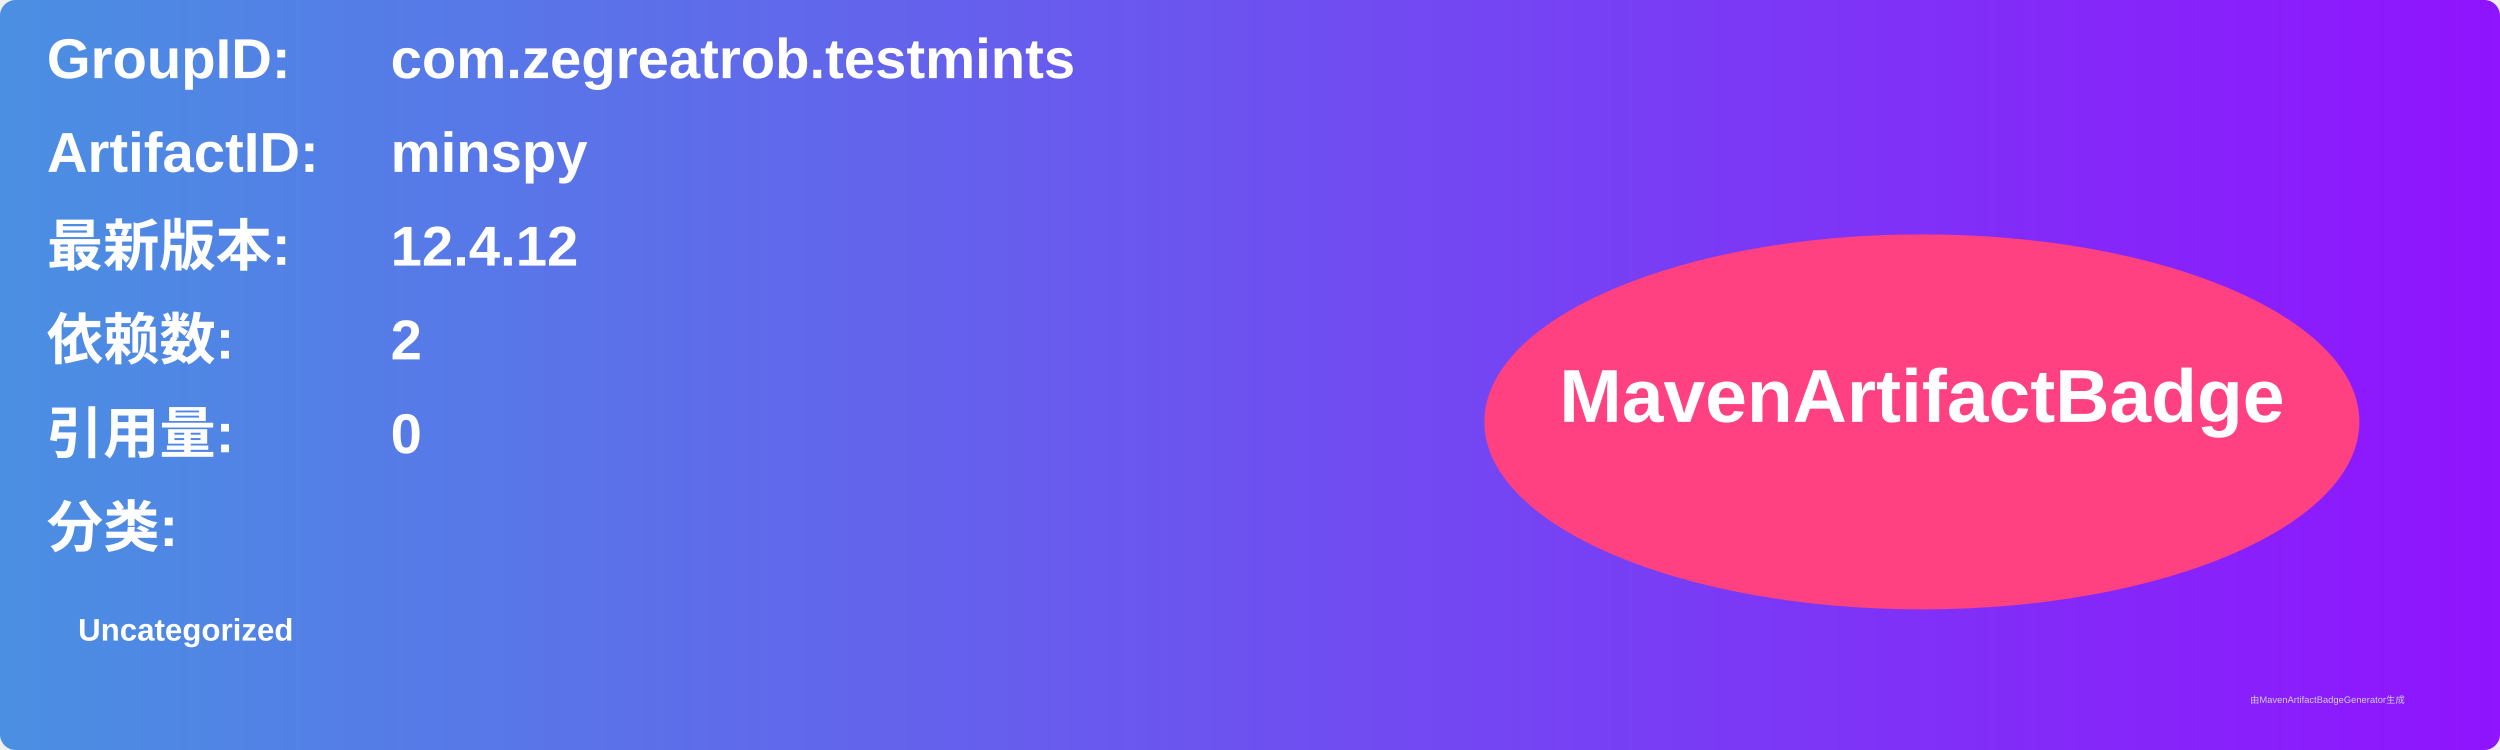
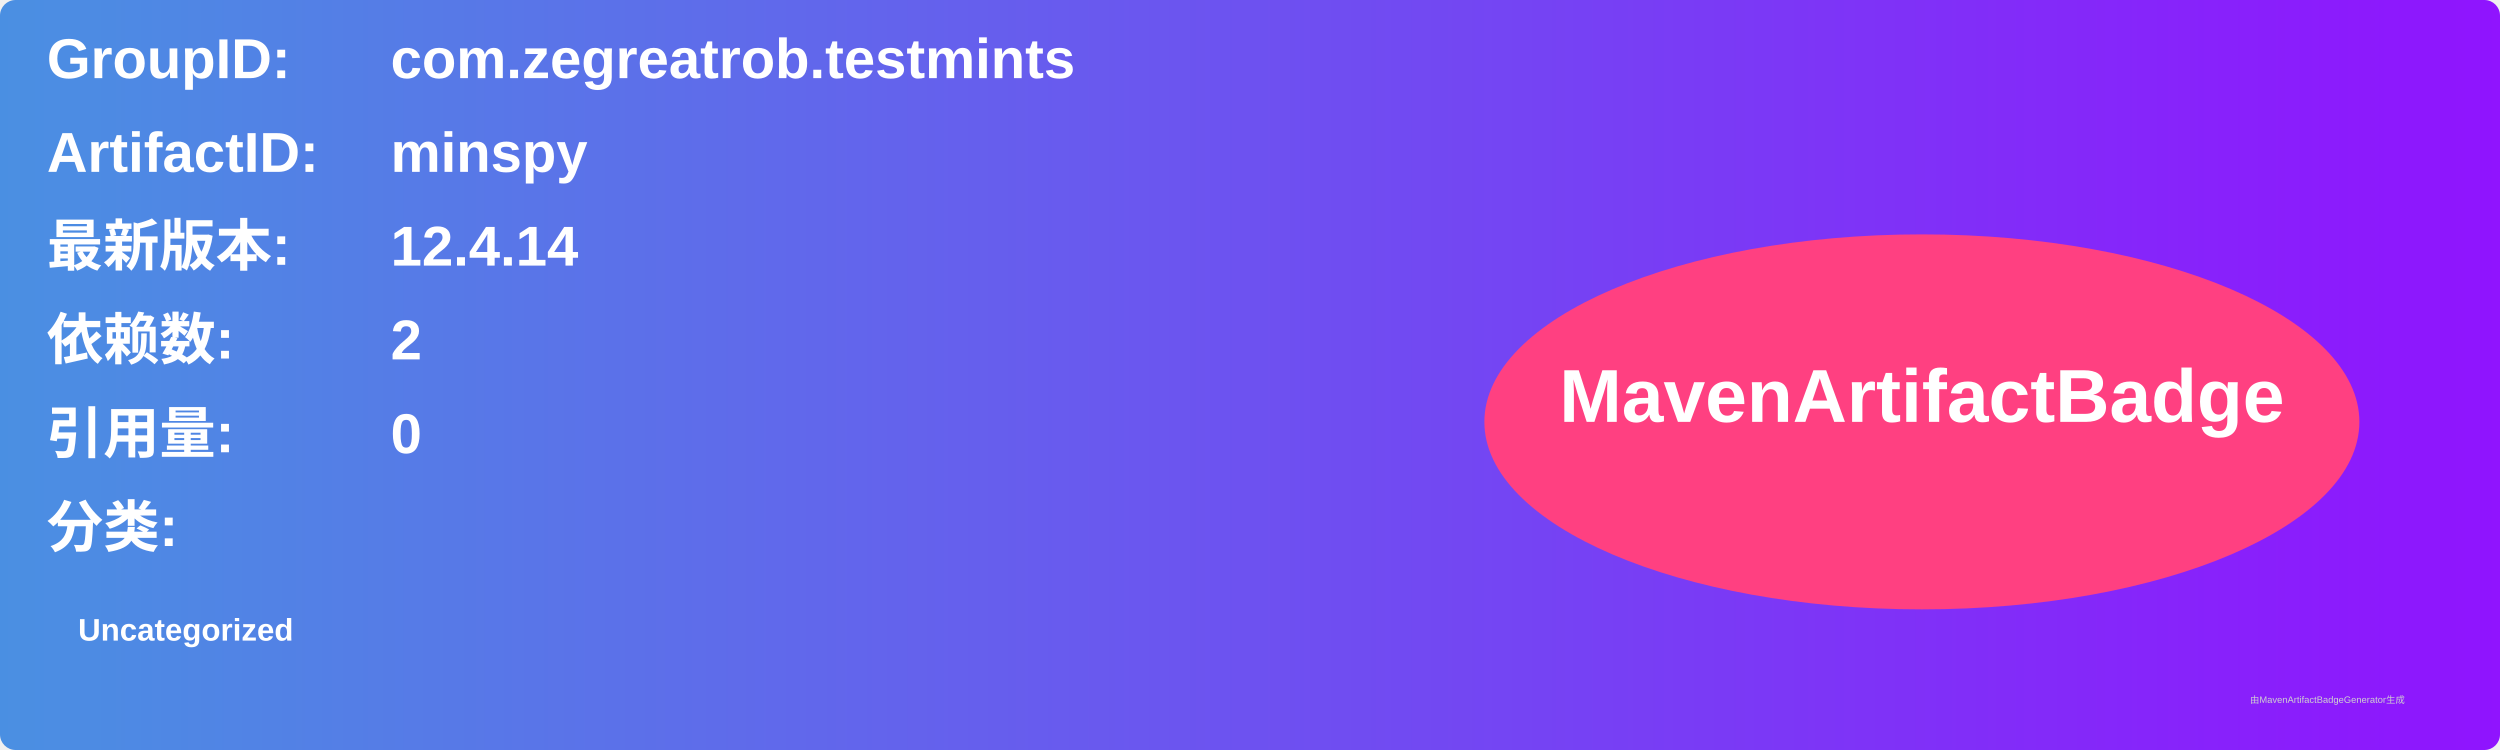
<svg xmlns="http://www.w3.org/2000/svg" width="800" height="240" viewBox="0 0 800 240">
  <linearGradient id="grad" x1="0%" y1="0%" x2="100%" y2="0%">
    <stop offset="0%" stop-color="#4a90e2" />
    <stop offset="100%" stop-color="#9013fe" />
  </linearGradient>
  <rect width="100%" height="100%" rx="5" ry="5" fill="url(#grad)" />
  <g transform="translate(15, 15)">
    <text x="0" y="10" font-family="Arial" font-size="18" fill="white" font-weight="bold" width="260">GroupID:</text>
    <text x="110" y="10" font-family="Arial" font-size="18" fill="white" font-weight="bold" width="460">com.zegreatrob.testmints</text>
    <text x="0" y="40" font-family="Arial" font-size="18" fill="white" font-weight="bold" width="260">ArtifactID:</text>
    <text x="110" y="40" font-family="Arial" font-size="18" fill="white" font-weight="bold" width="460">minspy</text>
    <text x="0" y="70" font-family="Arial" font-size="18" fill="white" font-weight="bold">最新版本:</text>
    <text x="110" y="70" font-family="Arial" font-size="18" fill="white" font-weight="bold">
-       <tspan font-weight="bold">12.4.12</tspan>
+       <tspan font-weight="bold">12.4.14</tspan>
    </text>
    <text x="0" y="100" font-family="Arial" font-size="18" fill="white" font-weight="bold">依赖数: </text>
    <text x="110" y="100" font-family="Arial" font-size="18" fill="white">
      <tspan font-weight="bold">2</tspan>
    </text>
    <text x="0" y="130" font-family="Arial" font-size="18" fill="white" font-weight="bold">引用量: </text>
    <text x="110" y="130" font-family="Arial" font-size="18" fill="white">
      <tspan font-weight="bold">0</tspan>
    </text>
    <text x="0" y="160" font-family="Arial" font-size="18" fill="white" font-weight="bold">分类:</text>
    <text x="10" y="190" font-family="Arial" font-size="10" fill="white">
      <tspan font-weight="bold">Uncategorized</tspan>
    </text>
    <ellipse cx="600" cy="120" rx="140" ry="60" fill="#ff4081" />
    <text x="600" y="120" text-anchor="middle" font-family="Arial" font-size="24" fill="white" font-weight="bold">MavenArtifactBadge</text>
  </g>
  <text x="720" y="225" font-family="Arial" font-size="3" fill="#d0d0d0">由MavenArtifactBadgeGenerator生成</text>
</svg>
